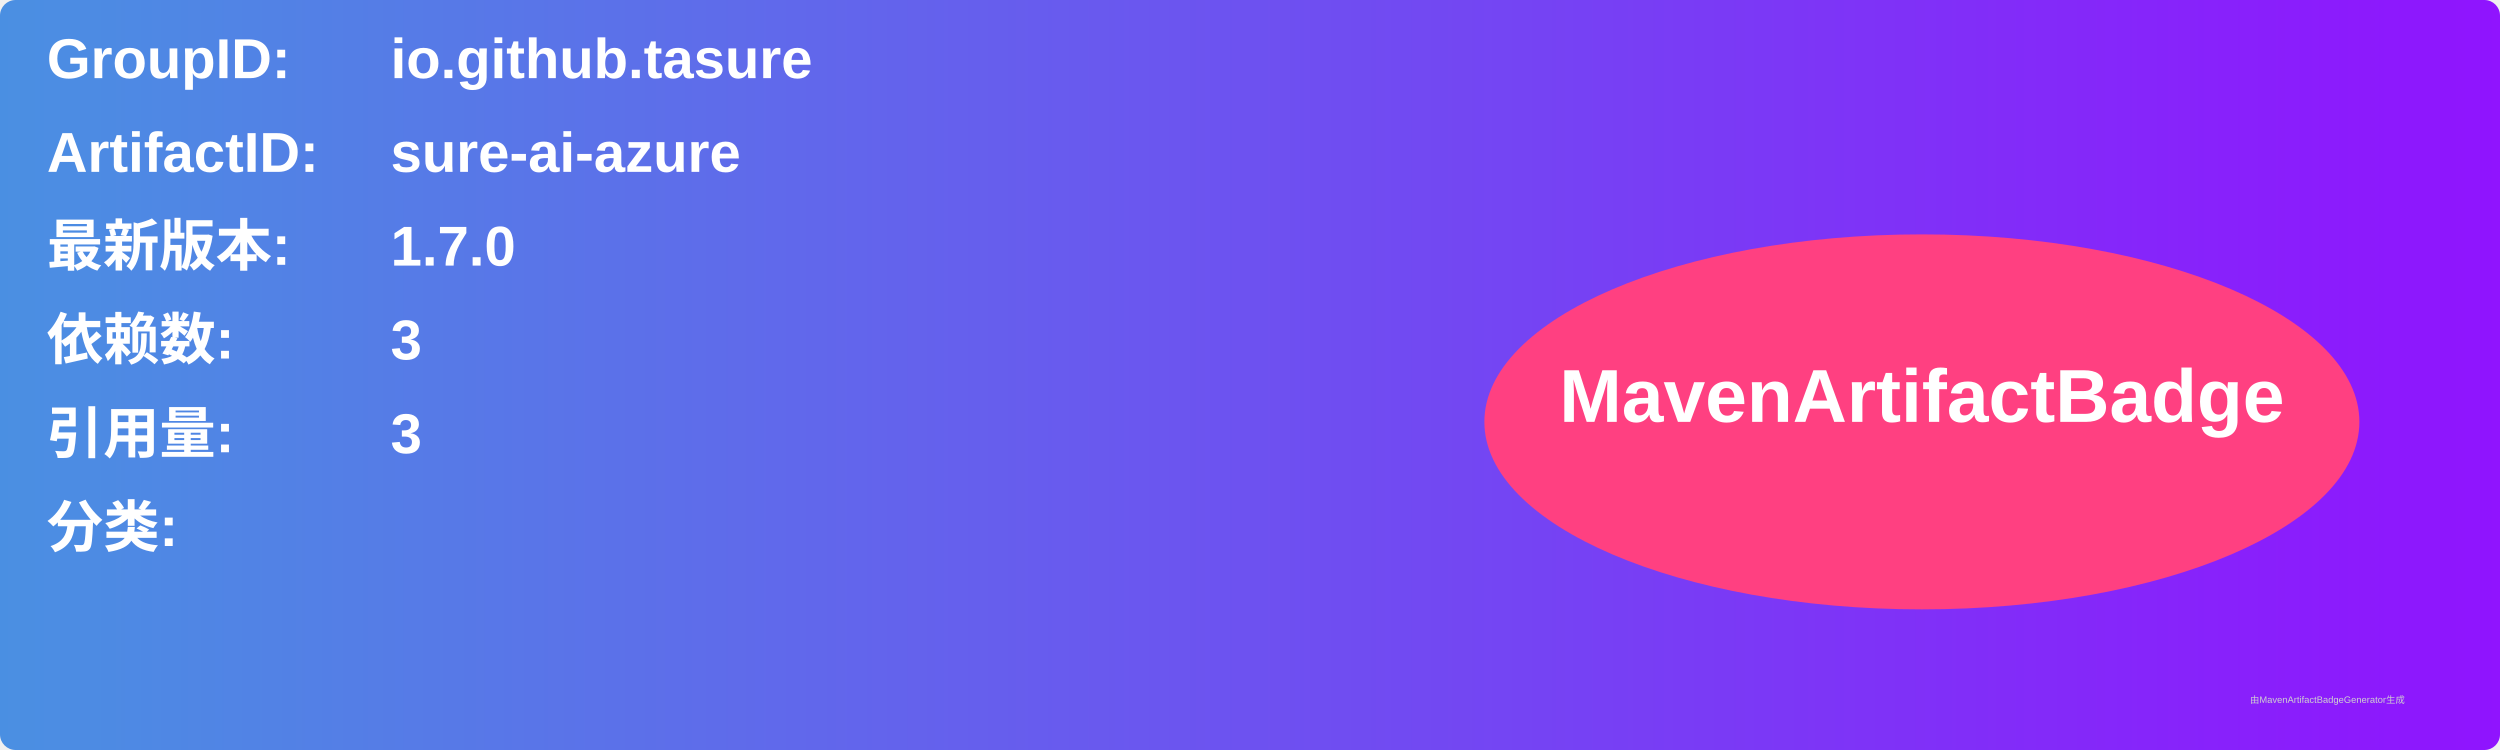
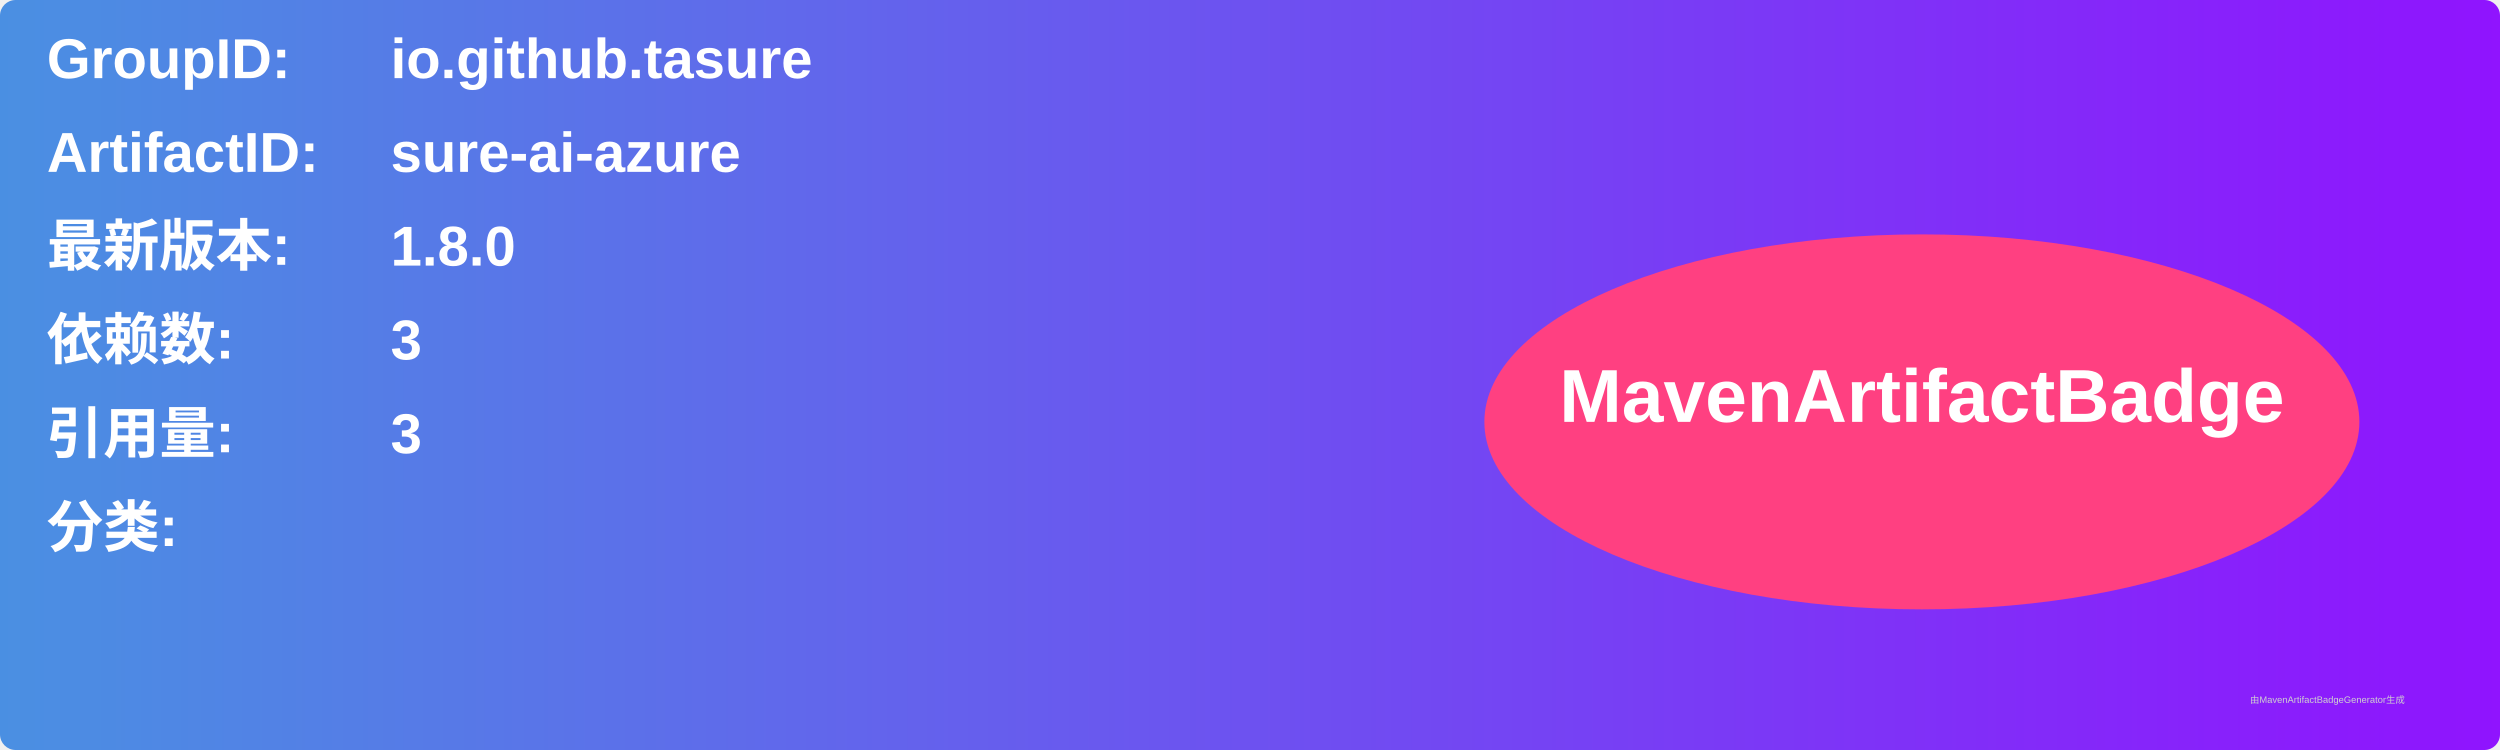
<svg xmlns="http://www.w3.org/2000/svg" width="800" height="240" viewBox="0 0 800 240">
  <linearGradient id="grad" x1="0%" y1="0%" x2="100%" y2="0%">
    <stop offset="0%" stop-color="#4a90e2" />
    <stop offset="100%" stop-color="#9013fe" />
  </linearGradient>
  <rect width="100%" height="100%" rx="5" ry="5" fill="url(#grad)" />
  <g transform="translate(15, 15)">
    <text x="0" y="10" font-family="Arial" font-size="18" fill="white" font-weight="bold" width="260">GroupID:</text>
    <text x="110" y="10" font-family="Arial" font-size="18" fill="white" font-weight="bold" width="460">io.github.tasure</text>
    <text x="0" y="40" font-family="Arial" font-size="18" fill="white" font-weight="bold" width="260">ArtifactID:</text>
    <text x="110" y="40" font-family="Arial" font-size="18" fill="white" font-weight="bold" width="460">sure-ai-azure</text>
    <text x="0" y="70" font-family="Arial" font-size="18" fill="white" font-weight="bold">最新版本:</text>
    <text x="110" y="70" font-family="Arial" font-size="18" fill="white" font-weight="bold">
-       <tspan font-weight="bold">1.7.0</tspan>
+       <tspan font-weight="bold">1.8.0</tspan>
    </text>
    <text x="0" y="100" font-family="Arial" font-size="18" fill="white" font-weight="bold">依赖数: </text>
    <text x="110" y="100" font-family="Arial" font-size="18" fill="white">
      <tspan font-weight="bold">3</tspan>
    </text>
    <text x="0" y="130" font-family="Arial" font-size="18" fill="white" font-weight="bold">引用量: </text>
    <text x="110" y="130" font-family="Arial" font-size="18" fill="white">
      <tspan font-weight="bold">3</tspan>
    </text>
    <text x="0" y="160" font-family="Arial" font-size="18" fill="white" font-weight="bold">分类:</text>
    <text x="10" y="190" font-family="Arial" font-size="10" fill="white">
      <tspan font-weight="bold" />
    </text>
    <ellipse cx="600" cy="120" rx="140" ry="60" fill="#ff4081" />
    <text x="600" y="120" text-anchor="middle" font-family="Arial" font-size="24" fill="white" font-weight="bold">MavenArtifactBadge</text>
  </g>
  <text x="720" y="225" font-family="Arial" font-size="3" fill="#d0d0d0">由MavenArtifactBadgeGenerator生成</text>
</svg>
